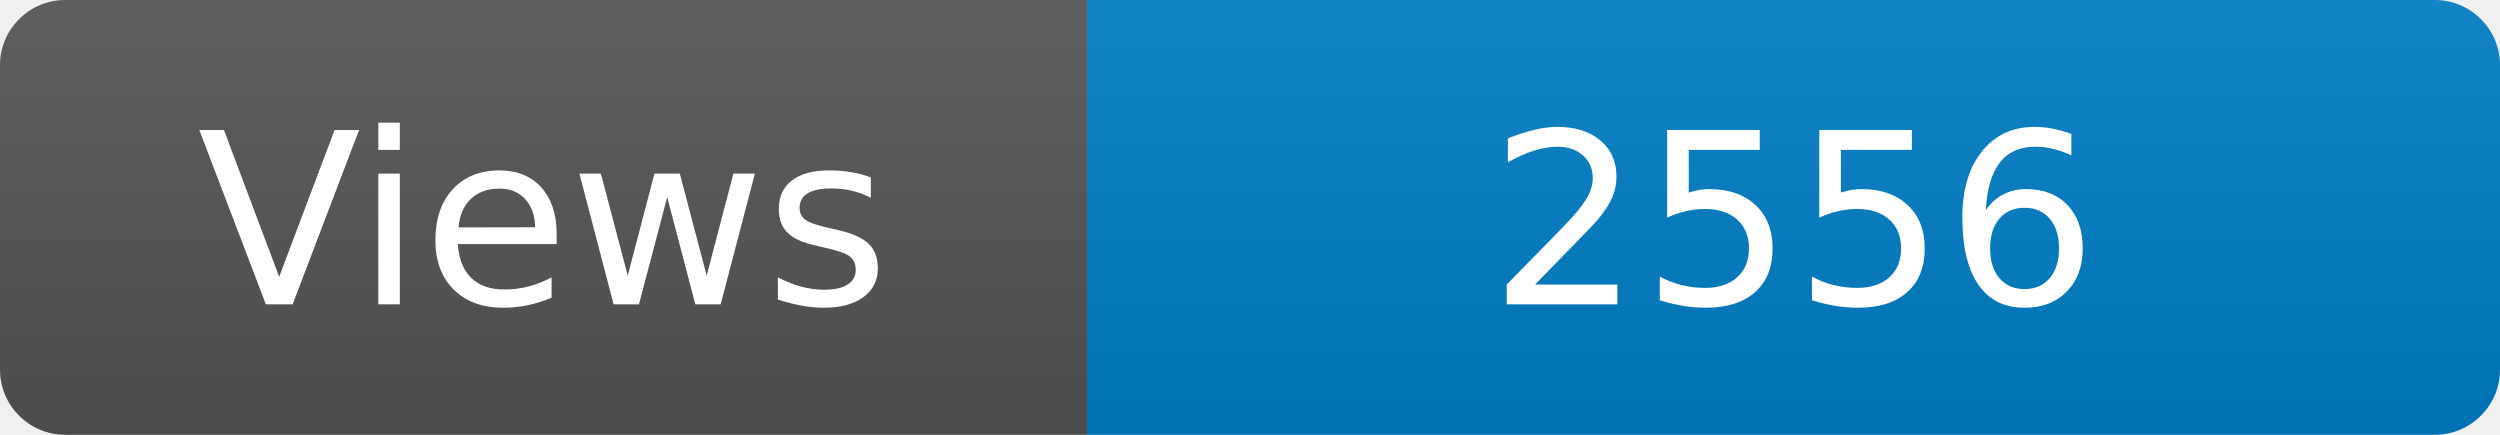
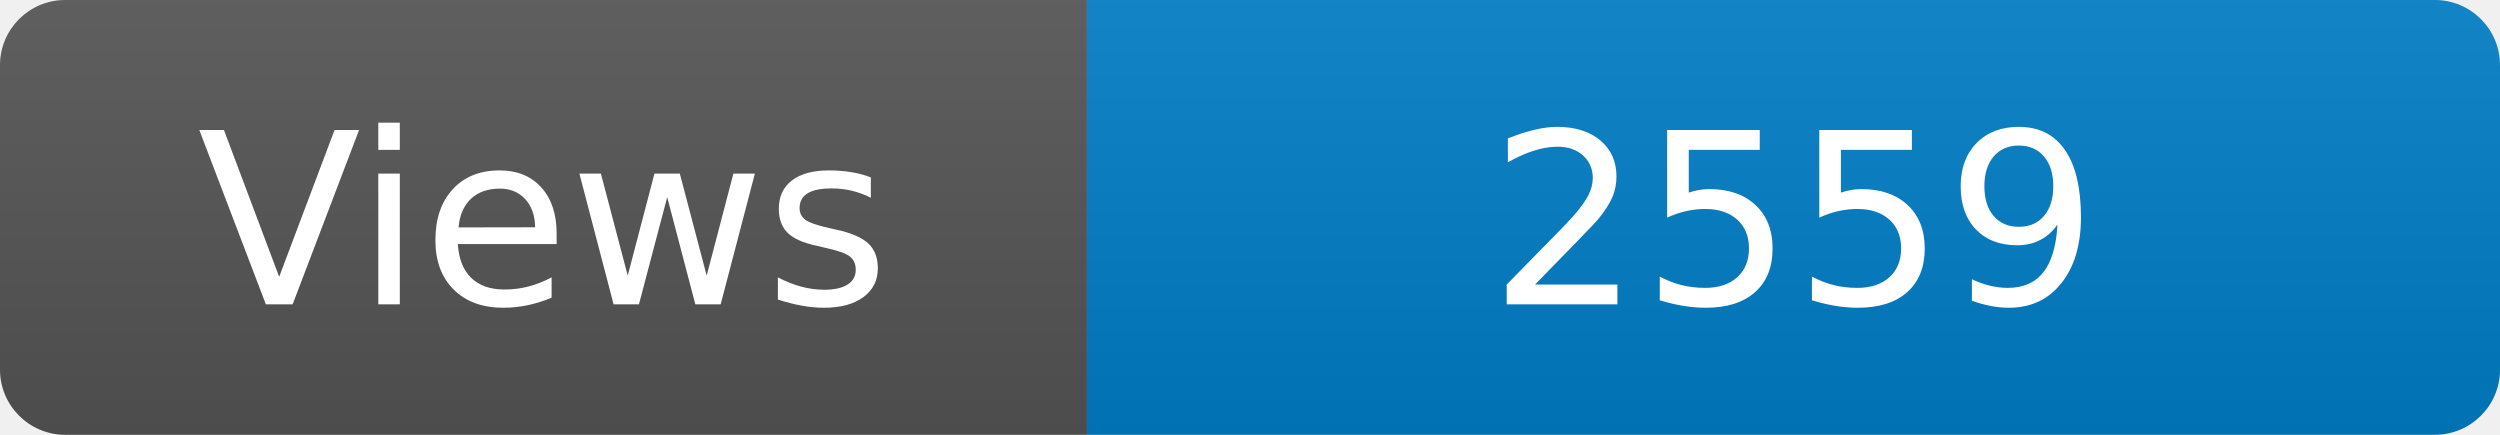
<svg xmlns="http://www.w3.org/2000/svg" width="115" height="20" role="img" aria-label="Maintained?: yes">
  <linearGradient id="s" x2="0" y2="100%">
    <stop offset="0" stop-color="#bbb" stop-opacity=".1" />
    <stop offset="1" stop-opacity=".1" />
  </linearGradient>
  <clipPath id="r">
    <rect width="115" height="20" rx="3" fill="#fff" />
  </clipPath>
  <g clip-path="url(#r)">
    <rect width="50" height="20" fill="#555" />
    <rect x="50" width="160" height="20" fill="#007ec6" />
    <rect width="115" height="20" fill="url(#s)" />
  </g>
  <g fill="#fff" text-anchor="middle" font-family="Verdana,Geneva,DejaVu Sans,sans-serif" font-size="110">
    <text x="250" y="140" transform="scale(.1)" fill="#fff">Views</text>
-     <text x="825" y="140" transform="scale(.1)" fill="#fff">2556</text>
+     <text x="825" y="140" transform="scale(.1)" fill="#fff">2559</text>
  </g>
</svg>
